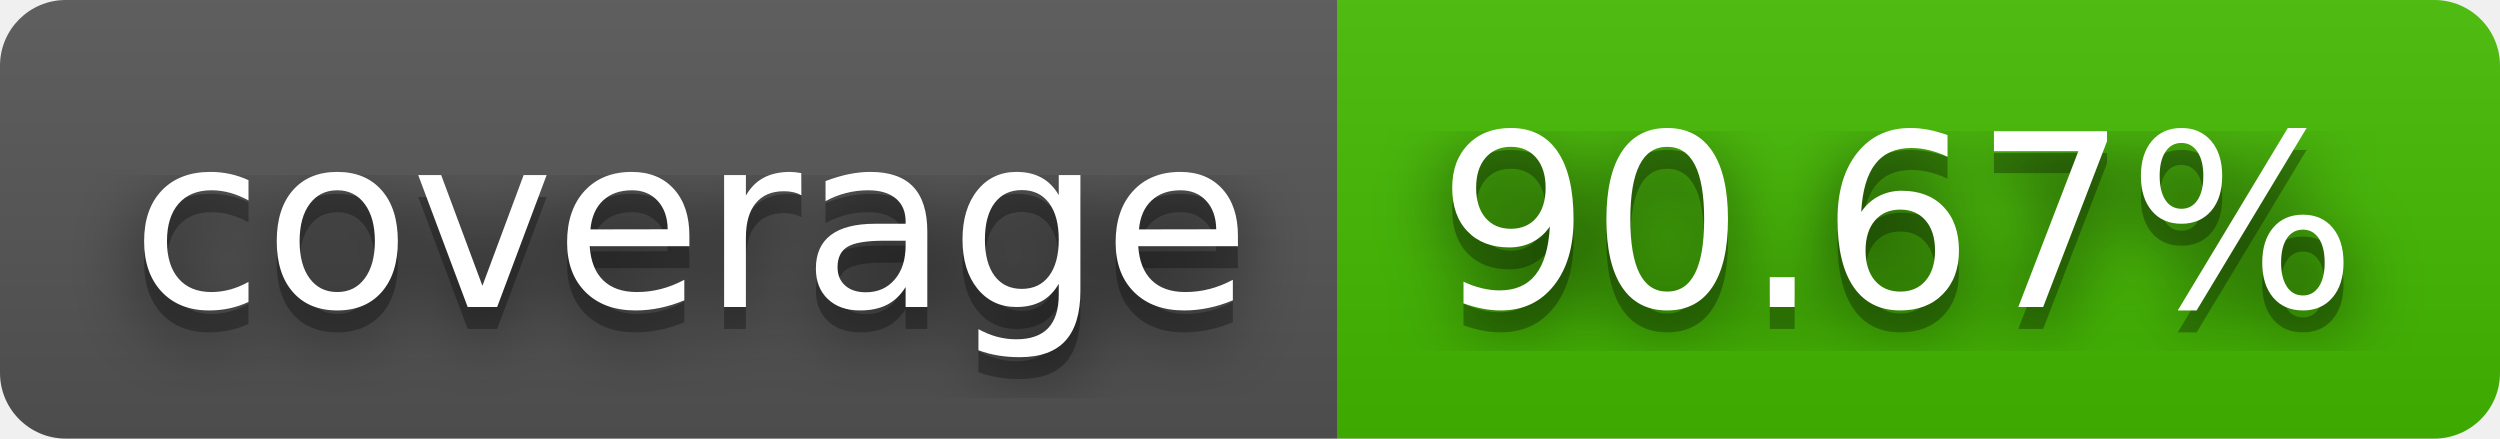
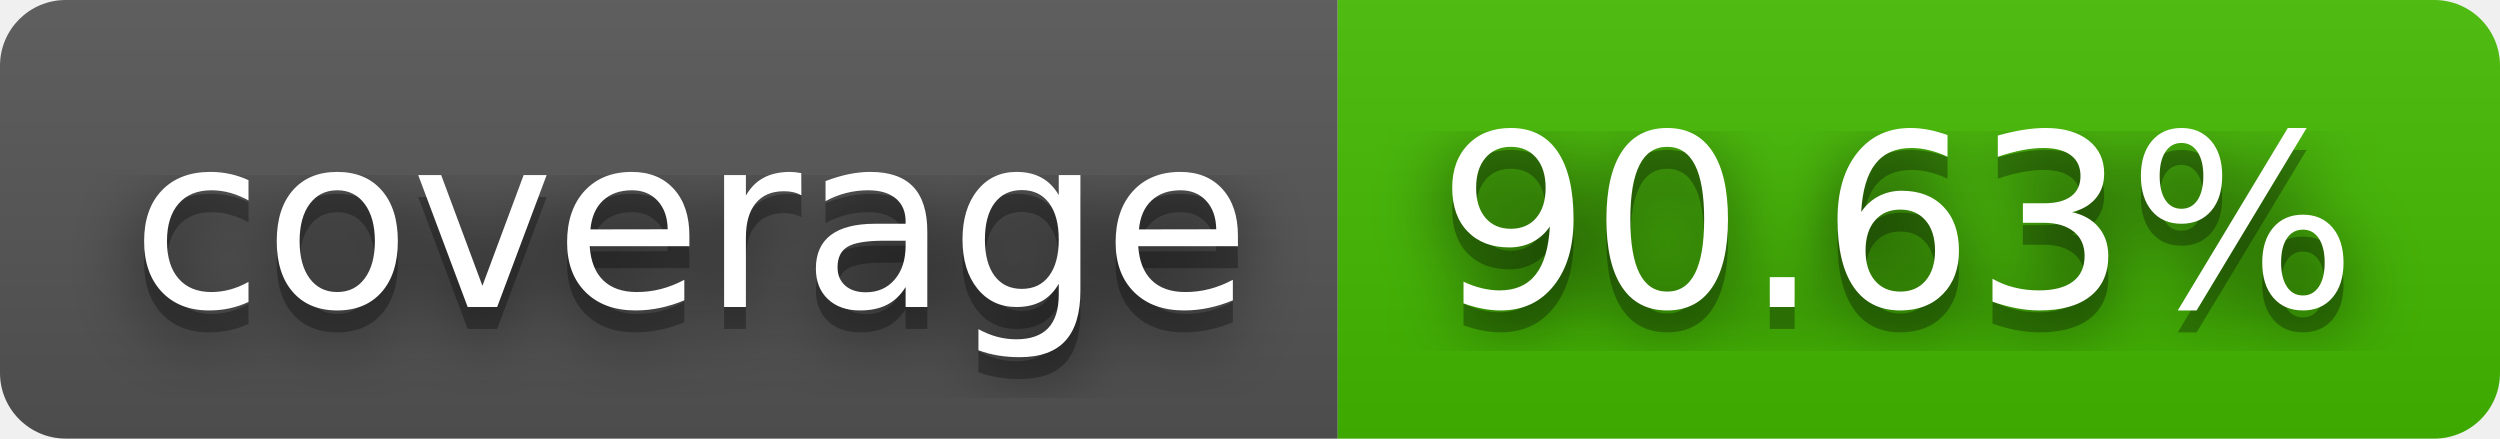
- <svg xmlns="http://www.w3.org/2000/svg" width="114" height="20" role="img" aria-label="coverage: 90.67%">
+ <svg xmlns="http://www.w3.org/2000/svg" width="114" height="20" role="img" aria-label="coverage: 90.63%">
  <filter id="blur">
    <feGaussianBlur stdDeviation="16" />
  </filter>
  <linearGradient id="s" x2="0" y2="100%">
    <stop offset="0" stop-color="#bbb" stop-opacity=".1" />
    <stop offset="1" stop-opacity=".1" />
  </linearGradient>
  <clipPath id="r">
    <rect width="114" height="20" rx="3" />
  </clipPath>
  <g clip-path="url(#r)">
    <rect width="61" height="20" fill="#555" />
    <rect x="61" width="53" height="20" fill="#4b0" />
    <rect width="114" height="20" fill="url(#s)" />
  </g>
  <g fill="#fff" text-anchor="middle" font-family="Verdana,Geneva,DejaVu Sans,sans-serif" text-rendering="geometricPrecision" font-size="110">
    <g transform="scale(.1)">
      <g aria-hidden="true" fill="#010101">
        <text x="315" y="150" fill-opacity=".8" filter="url(#blur)" textLength="510">coverage</text>
        <text x="315" y="150" fill-opacity=".3" textLength="510">coverage</text>
      </g>
      <text x="315" y="140" textLength="510">coverage</text>
    </g>
    <g transform="scale(.1)">
      <g aria-hidden="true" fill="#010101">
-         <text x="865" y="150" fill-opacity=".8" filter="url(#blur)" textLength="430">90.67%</text>
-         <text x="865" y="150" fill-opacity=".3" textLength="430">90.67%</text>
+         <text x="865" y="150" fill-opacity=".8" filter="url(#blur)" textLength="430">90.63%</text>
+         <text x="865" y="150" fill-opacity=".3" textLength="430">90.63%</text>
      </g>
-       <text x="865" y="140" textLength="430">90.67%</text>
+       <text x="865" y="140" textLength="430">90.63%</text>
    </g>
  </g>
</svg>
